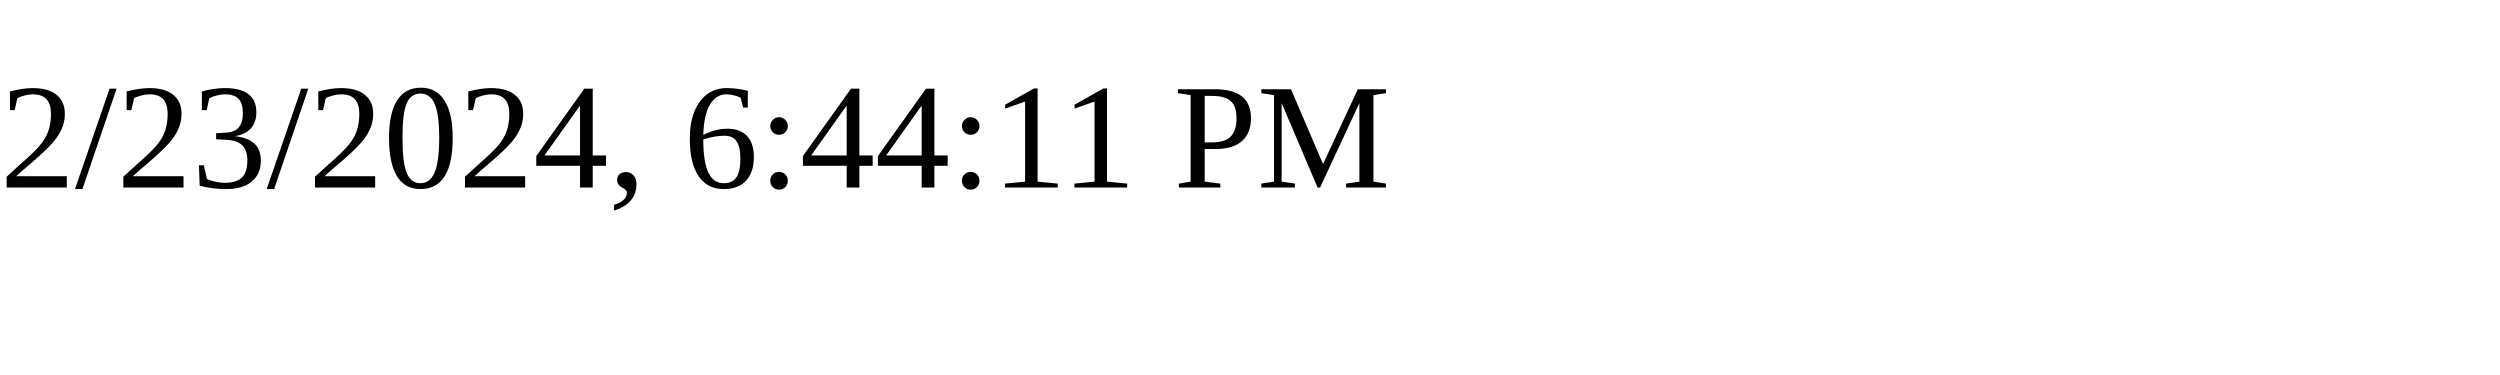
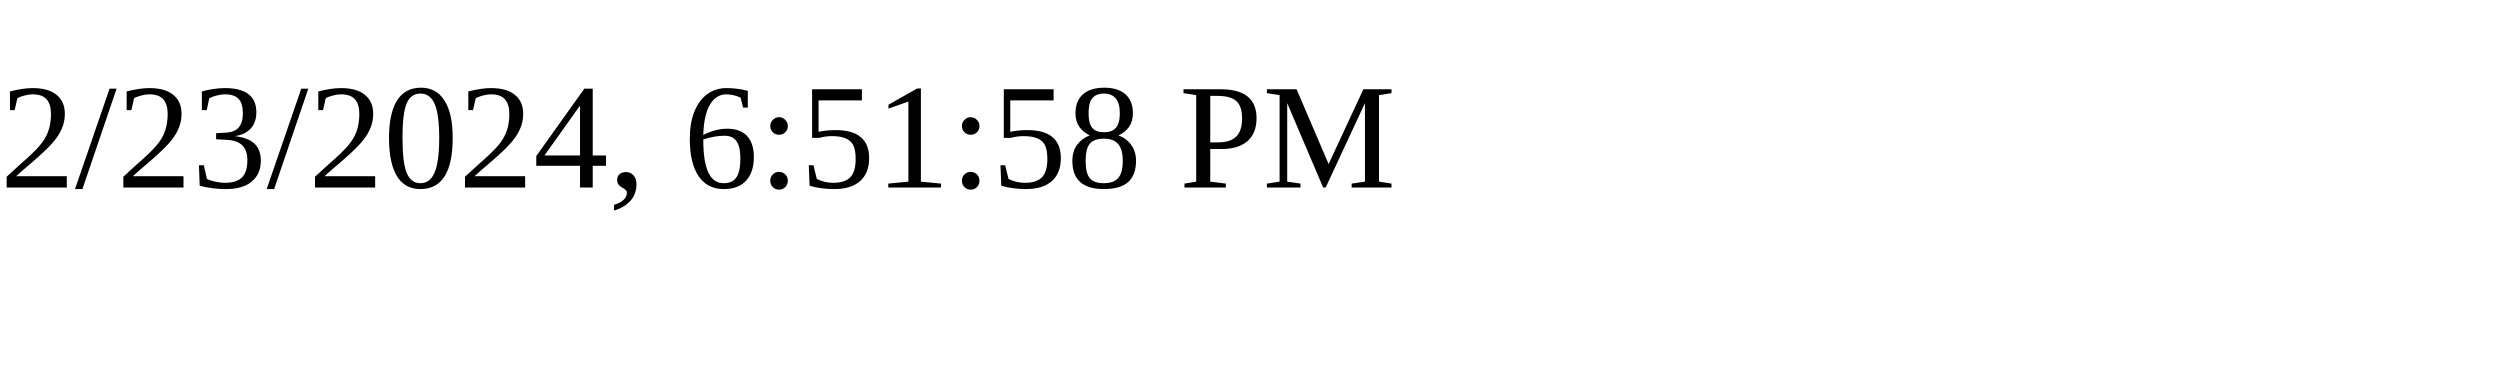
<svg xmlns="http://www.w3.org/2000/svg" height="30" width="200">
-   <text x="0" y="15">2/23/2024, 6:44:11 PM</text>
+   <text x="0" y="15">2/23/2024, 6:51:58 PM</text>
</svg>
